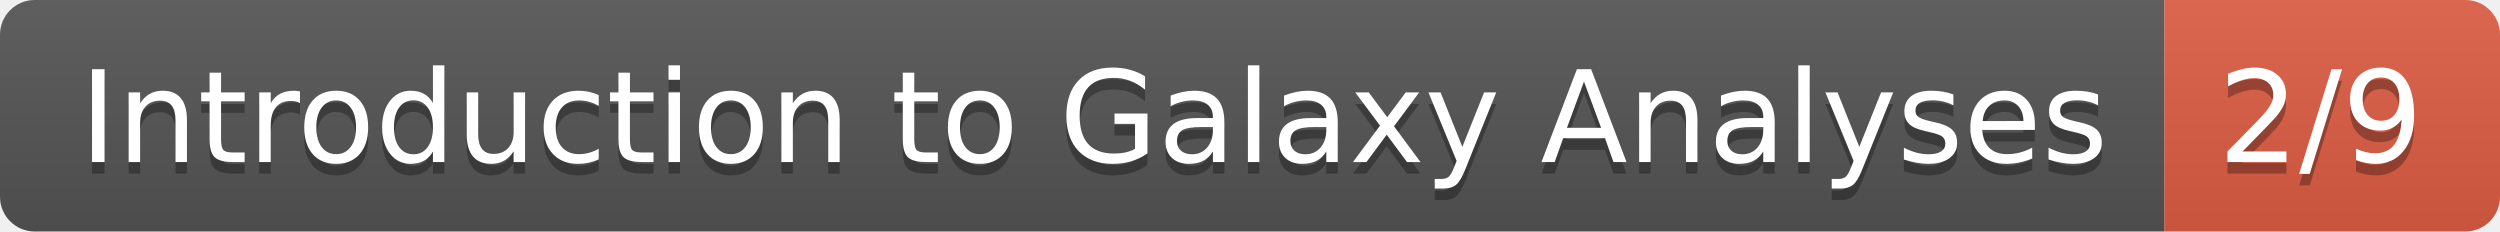
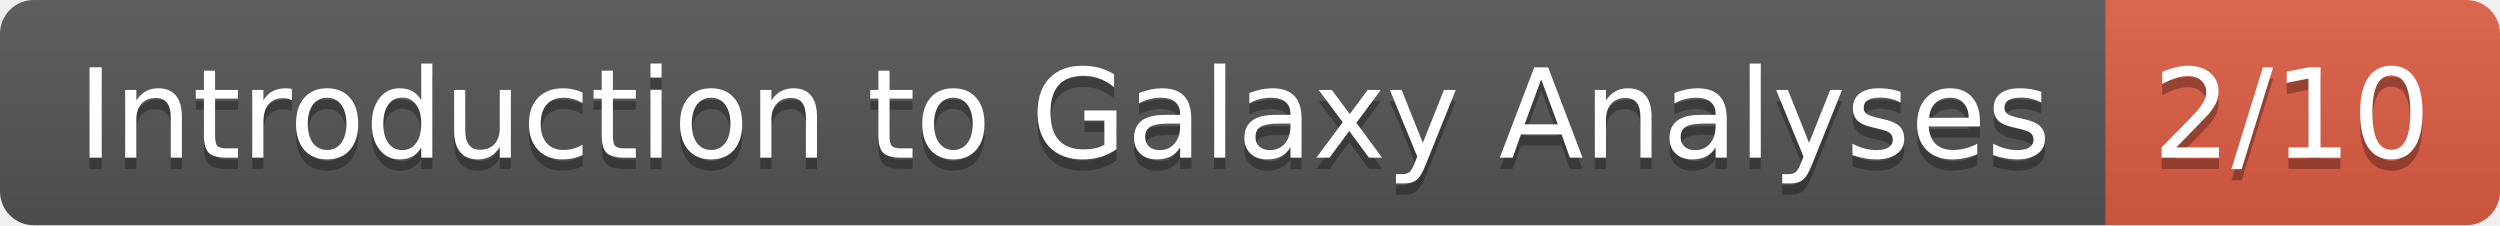
- <svg xmlns="http://www.w3.org/2000/svg" width="216" height="20" role="img" aria-label="Introduction to Galaxy Analyses: 2/9">
+ <svg xmlns="http://www.w3.org/2000/svg" width="222" height="20" role="img" aria-label="Introduction to Galaxy Analyses: 2/10">
  <linearGradient id="s" x2="0" y2="100%">
    <stop offset="0" stop-color="#bbb" stop-opacity=".1" />
    <stop offset="1" stop-opacity=".1" />
  </linearGradient>
  <clipPath id="r">
-     <rect width="216" height="20" rx="3" fill="#fff" />
+     <rect width="222" height="20" rx="3" fill="#fff" />
  </clipPath>
  <g clip-path="url(#r)">
    <rect width="187" height="20" fill="#555" />
-     <rect x="187" width="29" height="20" fill="#e05d44" />
-     <rect width="216" height="20" fill="url(#s)" />
+     <rect x="187" width="35" height="20" fill="#e05d44" />
+     <rect width="222" height="20" fill="url(#s)" />
  </g>
  <g fill="#fff" text-anchor="middle" font-family="Verdana,Geneva,DejaVu Sans,sans-serif" text-rendering="geometricPrecision" font-size="110">
    <text aria-hidden="true" x="945" y="150" fill="#010101" fill-opacity=".3" transform="scale(.1)" textLength="1770">Introduction to Galaxy Analyses</text>
    <text x="945" y="140" transform="scale(.1)" fill="#fff" textLength="1770">Introduction to Galaxy Analyses</text>
-     <text aria-hidden="true" x="2005" y="150" fill="#010101" fill-opacity=".3" transform="scale(.1)" textLength="190">2/9</text>
-     <text x="2005" y="140" transform="scale(.1)" fill="#fff" textLength="190">2/9</text>
+     <text aria-hidden="true" x="2035" y="150" fill="#010101" fill-opacity=".3" transform="scale(.1)" textLength="250">2/10</text>
+     <text x="2035" y="140" transform="scale(.1)" fill="#fff" textLength="250">2/10</text>
  </g>
</svg>
